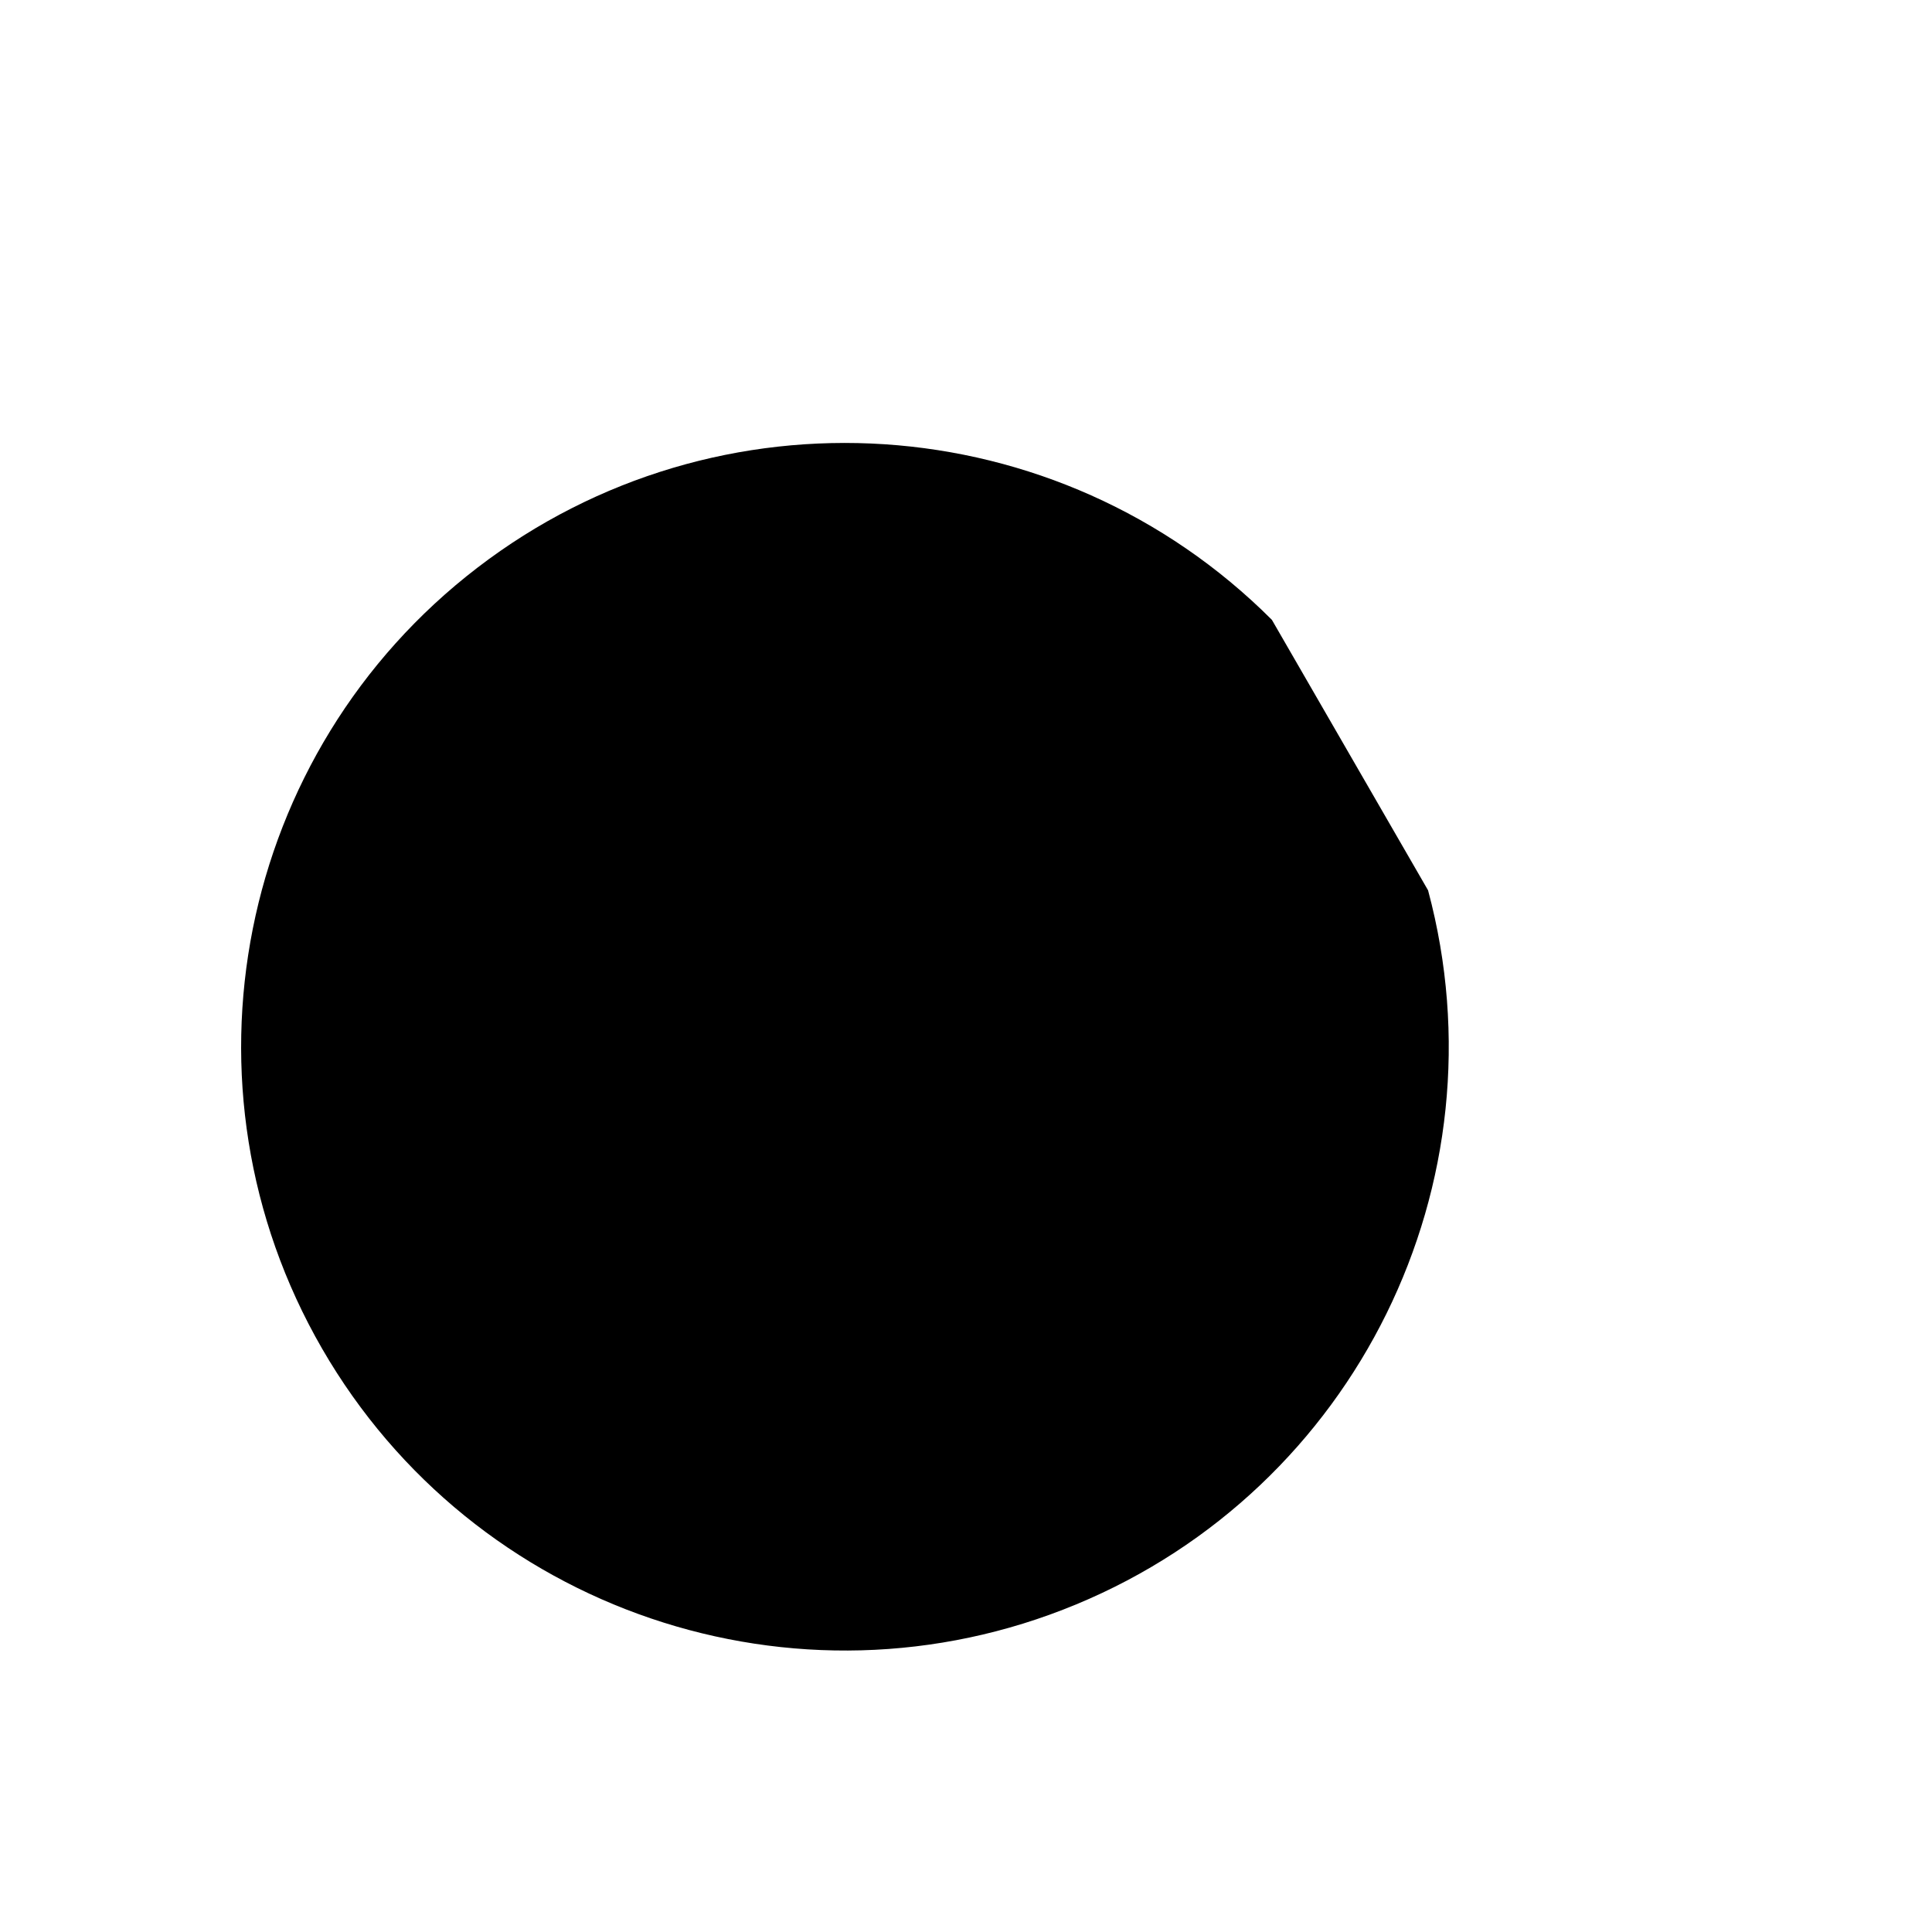
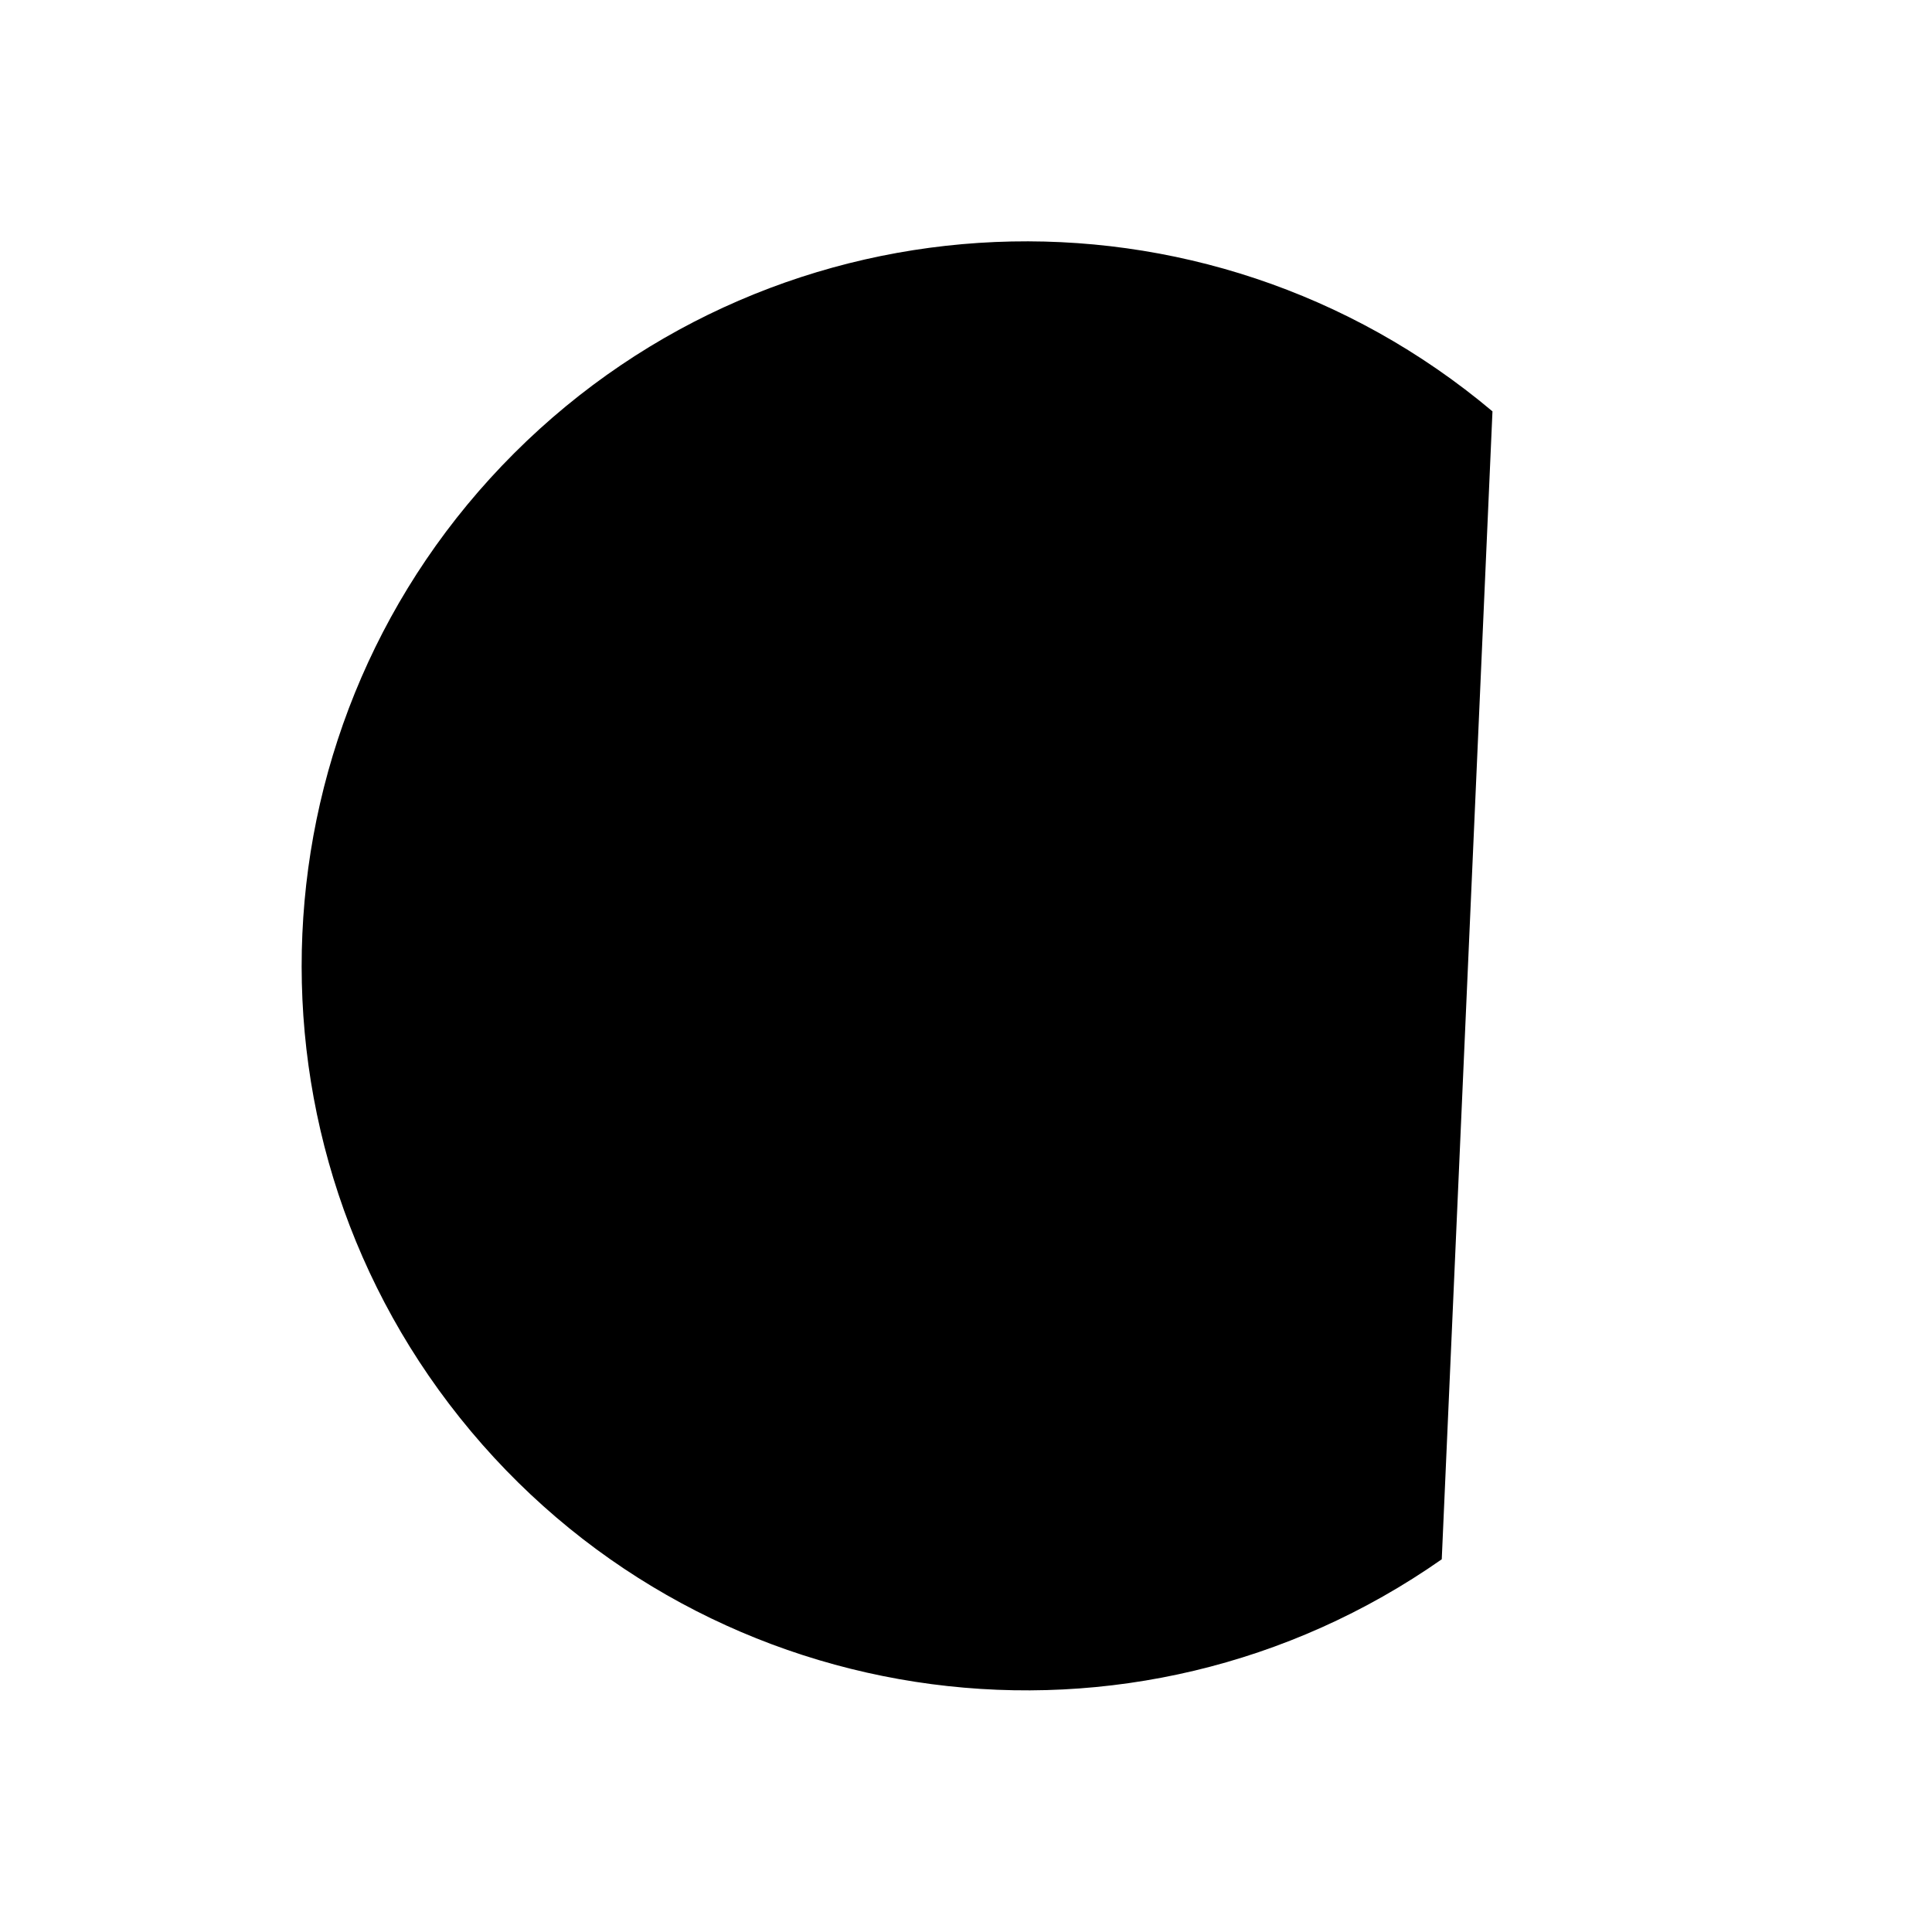
<svg xmlns="http://www.w3.org/2000/svg" viewBox="0 0 24 24">
-   <path d="M15.8 7.7A7.5 7.5 0 1 0 17.74 11.06" />
-   <path d="M20 3.5L15.5 17.5" />
+   <circle class="t" cx="11.5" cy="13" r="3.25" />
+   <circle cx="11.5" cy="13" r="3.25" />
+   <path d="M16.25 8.75L15 16.75" />
+   <path d="M18.54 5.11A9 9 0 1 0 17.91 19.37" />
</svg>
